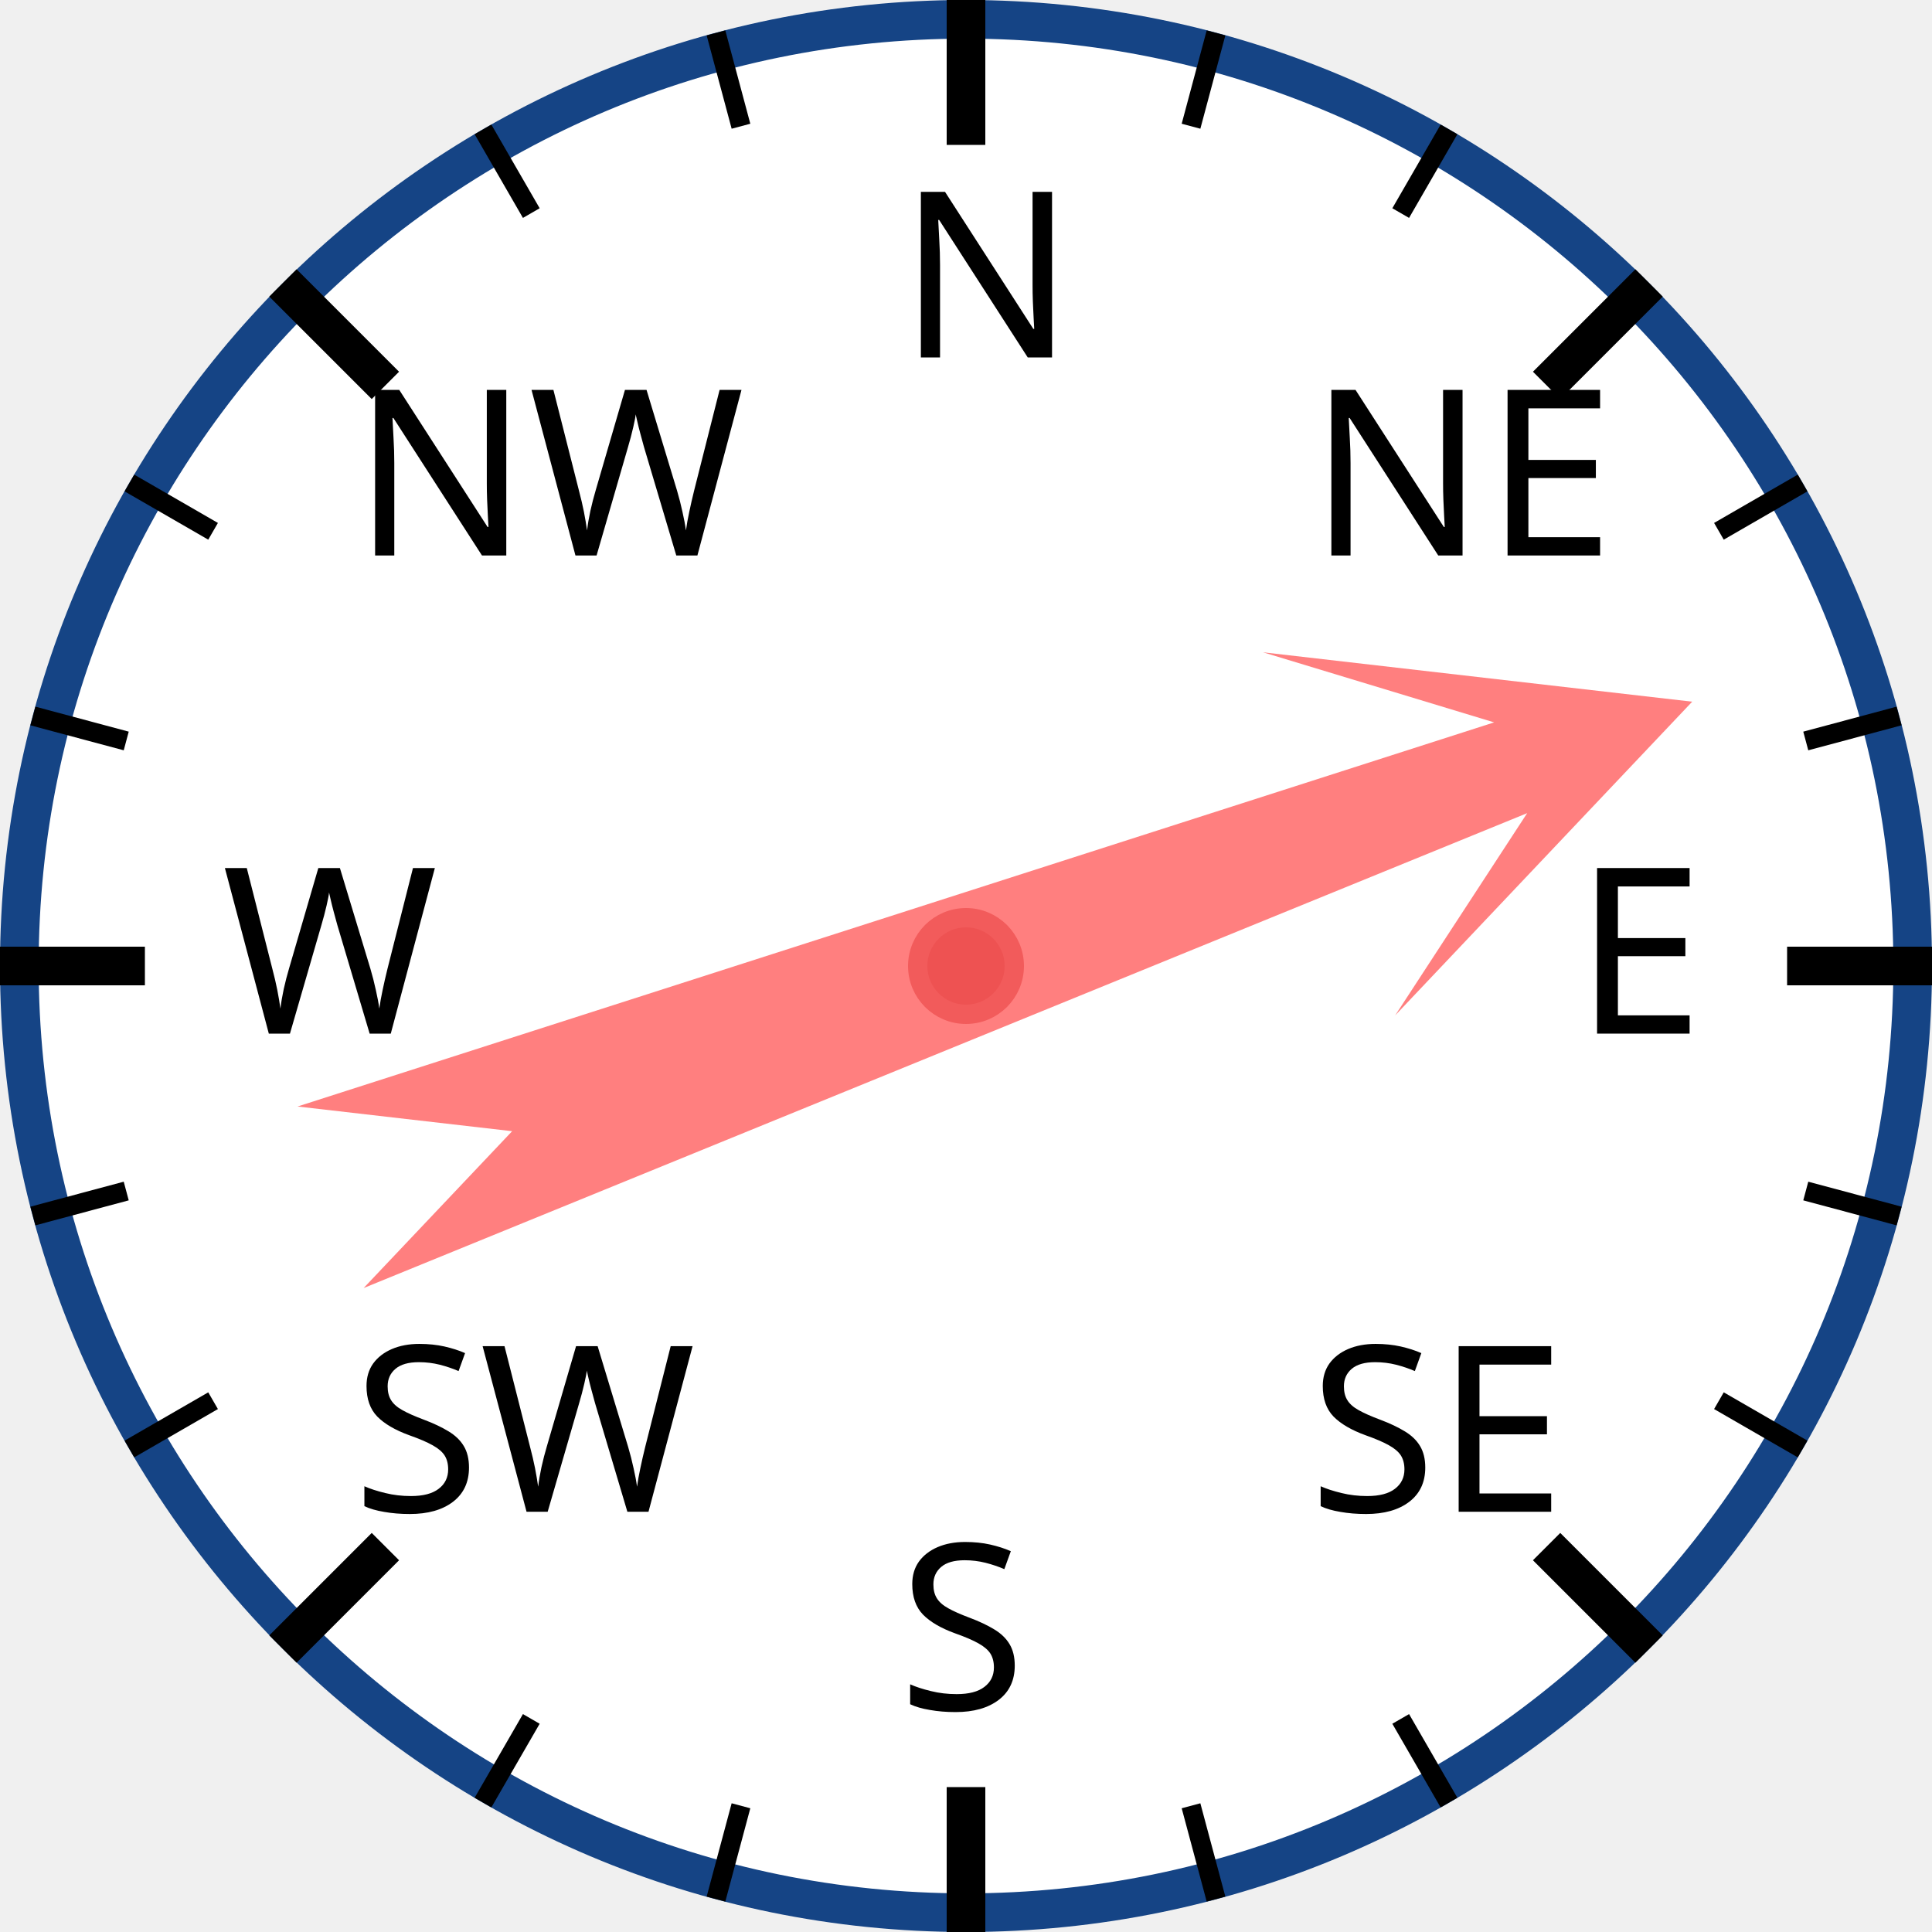
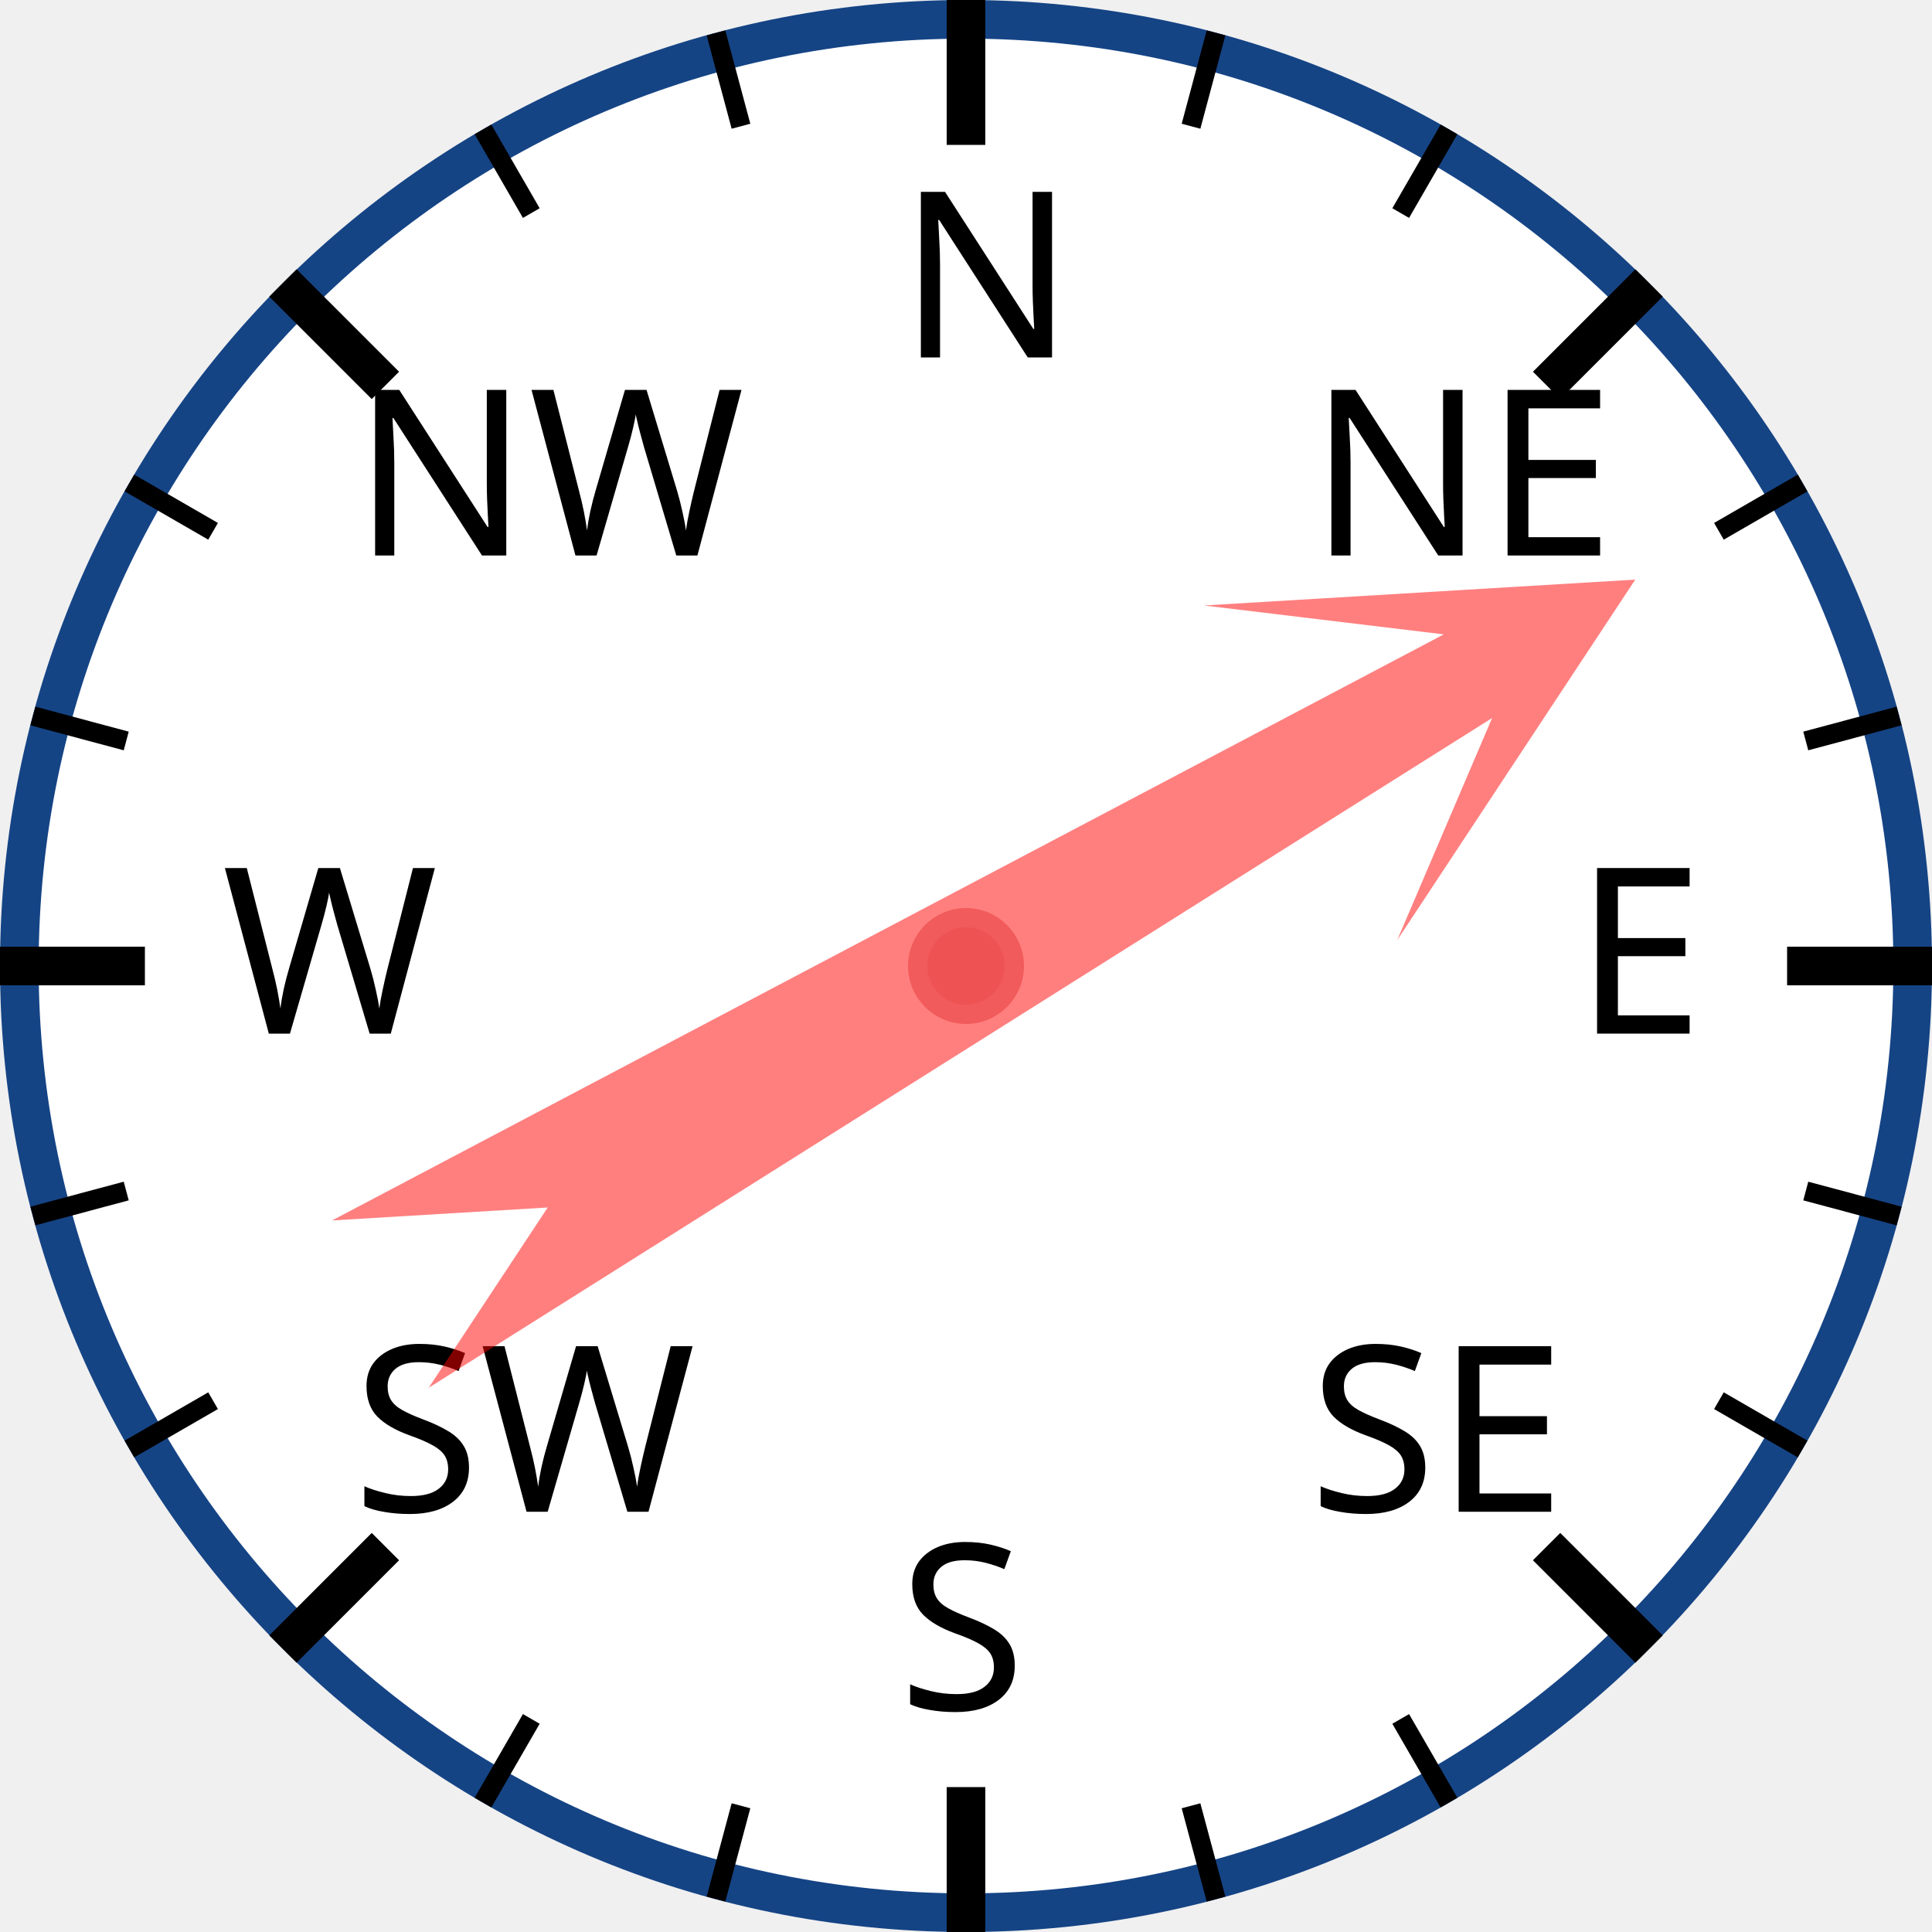
<svg xmlns="http://www.w3.org/2000/svg" width="120px" height="120px" viewBox="0 0 200 200">
  <circle cx="100" cy="100" r="98" style="fill: white; stroke: #154485; stroke-width: 4;" />
  <text x="93.0" y="37.0" style="font-family: sans-serif; font-size: 18pt;">N</text>
  <line x1="100.0" y1="0.0" x2="100.0" y2="15.0" style="stroke: black; stroke-width: 4;" />
  <line x1="74.118" y1="3.407" x2="76.706" y2="13.067" style="stroke: black; stroke-width: 2;" />
  <line x1="50" y1="13.397" x2="55" y2="22.058" style="stroke: black; stroke-width: 2;" />
  <text x="36.503" y="57.503" style="font-family: sans-serif; font-size: 18pt;">NW</text>
  <line x1="29.289" y1="29.289" x2="39.896" y2="39.896" style="stroke: black; stroke-width: 4;" />
  <line x1="13.397" y1="50" x2="22.058" y2="55" style="stroke: black; stroke-width: 2;" />
  <line x1="3.407" y1="74.118" x2="13.067" y2="76.706" style="stroke: black; stroke-width: 2;" />
  <text x="23.0" y="107.0" style="font-family: sans-serif; font-size: 18pt;">W</text>
  <line x1="0.0" y1="100.0" x2="15.0" y2="100.0" style="stroke: black; stroke-width: 4;" />
  <line x1="3.407" y1="125.882" x2="13.067" y2="123.294" style="stroke: black; stroke-width: 2;" />
  <line x1="13.397" y1="150" x2="22.058" y2="145" style="stroke: black; stroke-width: 2;" />
  <text x="36.503" y="156.497" style="font-family: sans-serif; font-size: 18pt;">SW</text>
  <line x1="29.289" y1="170.711" x2="39.896" y2="160.104" style="stroke: black; stroke-width: 4;" />
  <line x1="50" y1="186.603" x2="55" y2="177.942" style="stroke: black; stroke-width: 2;" />
  <line x1="74.118" y1="196.593" x2="76.706" y2="186.933" style="stroke: black; stroke-width: 2;" />
  <text x="93" y="177.0" style="font-family: sans-serif; font-size: 18pt;">S</text>
  <line x1="100" y1="200.0" x2="100" y2="185.0" style="stroke: black; stroke-width: 4;" />
  <line x1="125.882" y1="196.593" x2="123.294" y2="186.933" style="stroke: black; stroke-width: 2;" />
  <line x1="150.0" y1="186.603" x2="145.0" y2="177.942" style="stroke: black; stroke-width: 2;" />
  <text x="135.497" y="156.497" style="font-family: sans-serif; font-size: 18pt;">SE</text>
  <line x1="170.711" y1="170.711" x2="160.104" y2="160.104" style="stroke: black; stroke-width: 4;" />
  <line x1="186.603" y1="150" x2="177.942" y2="145" style="stroke: black; stroke-width: 2;" />
  <line x1="196.593" y1="125.882" x2="186.933" y2="123.294" style="stroke: black; stroke-width: 2;" />
  <text x="163.0" y="107" style="font-family: sans-serif; font-size: 18pt;">E</text>
  <line x1="200.0" y1="100" x2="185.0" y2="100" style="stroke: black; stroke-width: 4;" />
  <line x1="196.593" y1="74.118" x2="186.933" y2="76.706" style="stroke: black; stroke-width: 2;" />
  <line x1="186.603" y1="50" x2="177.942" y2="55" style="stroke: black; stroke-width: 2;" />
  <text x="135.497" y="57.503" style="font-family: sans-serif; font-size: 18pt;">NE</text>
  <line x1="170.711" y1="29.289" x2="160.104" y2="39.896" style="stroke: black; stroke-width: 4;" />
  <line x1="150" y1="13.397" x2="145" y2="22.058" style="stroke: black; stroke-width: 2;" />
  <line x1="125.882" y1="3.407" x2="123.294" y2="13.067" style="stroke: black; stroke-width: 2;" />
-   <polygon points="100 20 120 60 105 40 110 170 100 150 90 170 95 40 80 60" style="fill: red; fill-opacity: 0.5;" transform="rotate(70,100,100)" />
+   <polygon points="100 20 120 60 105 40 110 170 100 150 90 170 95 40 80 60" style="fill: red; fill-opacity: 0.5;" transform="rotate(60,100,100)" />
  <circle cx="100" cy="100" r="5" style="fill: #EE5252; stroke: #F25B5B; stroke-width: 2;" />
</svg>
